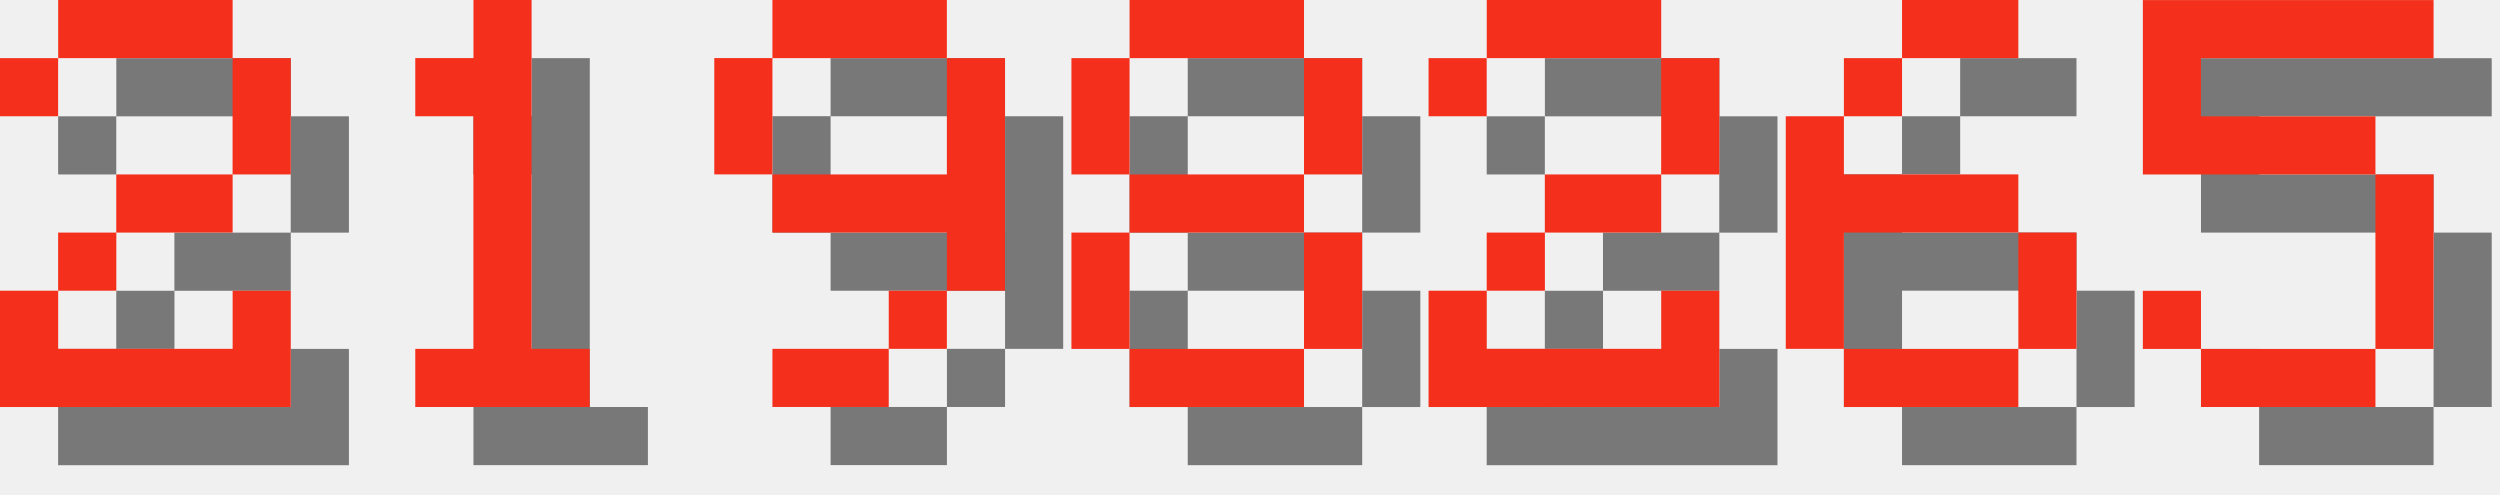
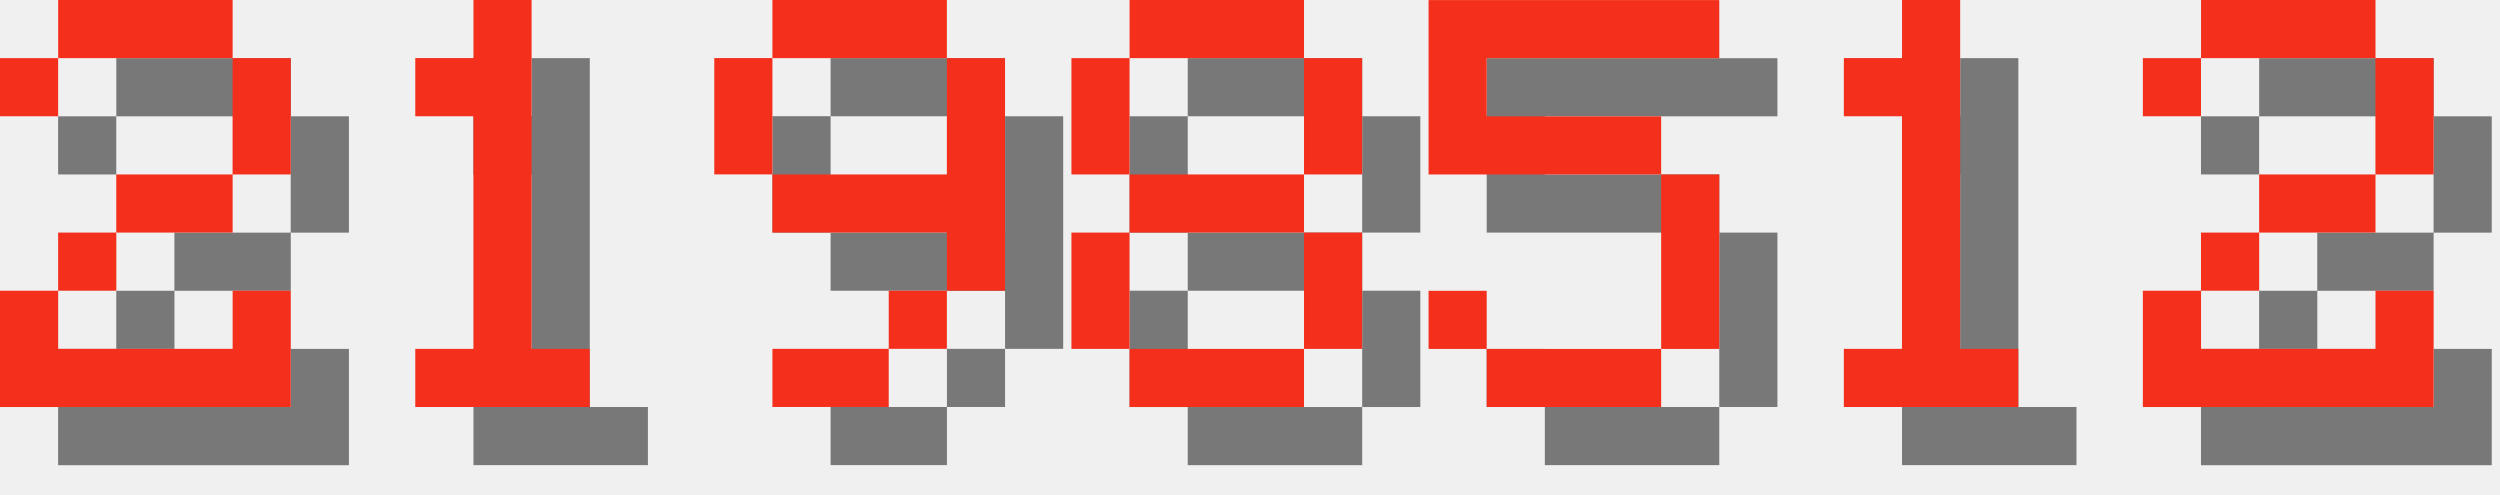
<svg xmlns="http://www.w3.org/2000/svg" version="1.1" width="182.0" height="36">
  <style>
        .text-foreground {
            fill: #F4301C;
        }
        .text-shadow {
            fill: #000000;
            fill-opacity: 0.5;
        }
    </style>
  <g class="digit" id="digit_2" transform="translate(0.0, 0), scale(4)">
    <path id="digit_2_shadow" class="text-shadow" d="m1.058 2.117v1.058h1.058v-1.058h3.175v2.117h-2.117v1.058h-1.058v1.058h-1.058v2.117h5.292v-2.117h-1.058v1.058h-3.175v-1.058h1.058v-1.058h2.117v-1.058h1.058v-2.117h-1.058v-1.058h-3.175v1.058h-1.058z" fill-opacity=".5" style="paint-order:stroke fill markers" />
    <path id="digit_2_fg" class="text-foreground" d="m0 1.058v1.058h1.058v-1.058h3.175v2.117h-2.117v1.058h-1.058v1.058h-1.058v2.117h5.292v-2.117h-1.058v1.058h-3.175v-1.058h1.058v-1.058h2.117v-1.058h1.058v-2.117h-1.058v-1.058h-3.175v1.058h-1.058z" fill="#fff" style="paint-order:stroke fill markers" />
  </g>
  <g class="digit" id="digit_1" transform="translate(26.0, 0), scale(4)">
    <path id="digit_1_shadow" class="text-shadow" d="m2.117 2.117v1.058h1.058v4.233h-1.058v1.058h3.175v-1.058h-1.058v-6.35h-1.058v1.058h-1.058z" fill-opacity=".5" style="paint-order:stroke fill markers" />
    <path id="digit_1_fg" class="text-foreground" d="m1.058 1.058v1.058h1.058v4.233h-1.058v1.058h3.175v-1.058h-1.058v-6.35h-1.058v1.058h-1.058z" fill="#fff" style="paint-order:stroke fill markers" />
  </g>
  <g class="digit" id="digit_9" transform="translate(52.0, 0), scale(4)">
    <path id="digit_9_shadow" class="text-shadow" d="m2.117 1.058v1.058h3.175v-1.058h-3.175zm3.175 1.058v2.117h-3.175v1.058h3.175v1.058h1.058v-4.233h-1.058zm0 4.233h-1.058v1.058h1.058v-1.058zm-1.058 1.058h-2.117v1.058h2.117v-1.058zm-2.117-3.175v-2.117h-1.058v2.117h1.058z" fill-opacity=".5" style="paint-order:stroke fill markers" />
    <path id="digit_9_fg" class="text-foreground" d="m1.058 0v1.058h3.175v-1.058h-3.175zm3.175 1.058v2.117h-3.175v1.058h3.175v1.058h1.058v-4.233h-1.058zm0 4.233h-1.058v1.058h1.058v-1.058zm-1.058 1.058h-2.117v1.058h2.117v-1.058zm-2.117-3.175v-2.117h-1.058v2.117h1.058z" fill="#fff" style="paint-order:stroke fill markers" />
  </g>
  <g class="digit" id="digit_8" transform="translate(78.0, 0), scale(4)">
    <path id="digit_8_shadow" class="text-shadow" d="m2.117 1.058v1.058h3.175v-1.058h-3.175zm3.175 1.058v2.117h1.058v-2.117h-1.058zm0 2.117h-3.175v1.058h3.175v-1.058zm0 1.058v2.117h1.058v-2.117h-1.058zm0 2.117h-3.175v1.058h3.175v-1.058zm-3.175 0v-2.117h-1.058v2.117h1.058zm0-3.175v-2.117h-1.058v2.117h1.058z" fill-opacity=".5" style="paint-order:stroke fill markers" />
    <path id="digit_8_fg" class="text-foreground" d="m1.058 0v1.058h3.175v-1.058h-3.175zm3.175 1.058v2.117h1.058v-2.117h-1.058zm0 2.117h-3.175v1.058h3.175v-1.058zm0 1.058v2.117h1.058v-2.117h-1.058zm0 2.117h-3.175v1.058h3.175v-1.058zm-3.175 0v-2.117h-1.058v2.117h1.058zm0-3.175v-2.117h-1.058v2.117h1.058z" fill="#fff" style="paint-order:stroke fill markers" />
  </g>
-   <g class="digit" id="digit_2" transform="translate(104.0, 0), scale(4)">
+   <g class="digit" id="digit_5" transform="translate(104.0, 0), scale(4)">
+     <path id="digit_5_shadow" class="text-shadow" d="m1.058 1.058v3.175h4.233v3.175h-3.175v-1.058h-1.058v1.058h1.058v1.058h3.175v-1.058h1.058v-3.175h-1.058v-1.058h-3.175v-1.058h4.233v-1.058h-5.292z" fill-opacity=".5" style="paint-order:stroke fill markers" />
+     <path id="digit_5_fg" class="text-foreground" d="m0 0v3.175h4.233v3.175h-3.175v-1.058h-1.058v1.058h1.058v1.058h3.175v-1.058h1.058v-3.175h-1.058v-1.058h-3.175v-1.058h4.233v-1.058h-5.292z" fill="#fff" style="paint-order:stroke fill markers" />
+   </g>
+   <g class="digit" id="digit_1" transform="translate(130.0, 0), scale(4)">
+     <path id="digit_1_shadow" class="text-shadow" d="m2.117 2.117v1.058h1.058v4.233h-1.058v1.058h3.175v-1.058h-1.058v-6.35h-1.058v1.058h-1.058z" fill-opacity=".5" style="paint-order:stroke fill markers" />
+     <path id="digit_1_fg" class="text-foreground" d="m1.058 1.058v1.058h1.058v4.233h-1.058v1.058h3.175v-1.058h-1.058v-6.35h-1.058v1.058h-1.058z" fill="#fff" style="paint-order:stroke fill markers" />
+   </g>
+   <g class="digit" id="digit_2" transform="translate(156.0, 0), scale(4)">
    <path id="digit_2_shadow" class="text-shadow" d="m1.058 2.117v1.058h1.058v-1.058h3.175v2.117h-2.117v1.058h-1.058v1.058h-1.058v2.117h5.292v-2.117h-1.058v1.058h-3.175v-1.058h1.058v-1.058h2.117v-1.058h1.058v-2.117h-1.058v-1.058h-3.175v1.058h-1.058z" fill-opacity=".5" style="paint-order:stroke fill markers" />
    <path id="digit_2_fg" class="text-foreground" d="m0 1.058v1.058h1.058v-1.058h3.175v2.117h-2.117v1.058h-1.058v1.058h-1.058v2.117h5.292v-2.117h-1.058v1.058h-3.175v-1.058h1.058v-1.058h2.117v-1.058h1.058v-2.117h-1.058v-1.058h-3.175v1.058h-1.058z" fill="#fff" style="paint-order:stroke fill markers" />
  </g>
-   <g class="digit" id="digit_6" transform="translate(130.0, 0), scale(4)">
-     <path id="digit_6_shadow" class="text-shadow" d="m3.175 1.058v1.058h2.117v-1.058h-2.117zm0 1.058h-1.058v1.058h1.058v-1.058zm-1.058 1.058h-1.058v4.233h1.058v-2.117h3.175v-1.058h-3.175v-1.058zm3.175 2.117v2.117h1.058v-2.117h-1.058zm0 2.117h-3.175v1.058h3.175v-1.058z" fill-opacity=".5" style="paint-order:stroke fill markers" />
-     <path id="digit_6_fg" class="text-foreground" d="m2.117 0v1.058h2.117v-1.058h-2.117zm0 1.058h-1.058v1.058h1.058v-1.058zm-1.058 1.058h-1.058v4.233h1.058v-2.117h3.175v-1.058h-3.175v-1.058zm3.175 2.117v2.117h1.058v-2.117h-1.058zm0 2.117h-3.175v1.058h3.175v-1.058z" fill="#fff" style="paint-order:stroke fill markers" />
-   </g>
-   <g class="digit" id="digit_5" transform="translate(156.0, 0), scale(4)">
-     <path id="digit_5_shadow" class="text-shadow" d="m1.058 1.058v3.175h4.233v3.175h-3.175v-1.058h-1.058v1.058h1.058v1.058h3.175v-1.058h1.058v-3.175h-1.058v-1.058h-3.175v-1.058h4.233v-1.058h-5.292z" fill-opacity=".5" style="paint-order:stroke fill markers" />
-     <path id="digit_5_fg" class="text-foreground" d="m0 0v3.175h4.233v3.175h-3.175v-1.058h-1.058v1.058h1.058v1.058h3.175v-1.058h1.058v-3.175h-1.058v-1.058h-3.175v-1.058h4.233v-1.058h-5.292z" fill="#fff" style="paint-order:stroke fill markers" />
-   </g>
</svg>
